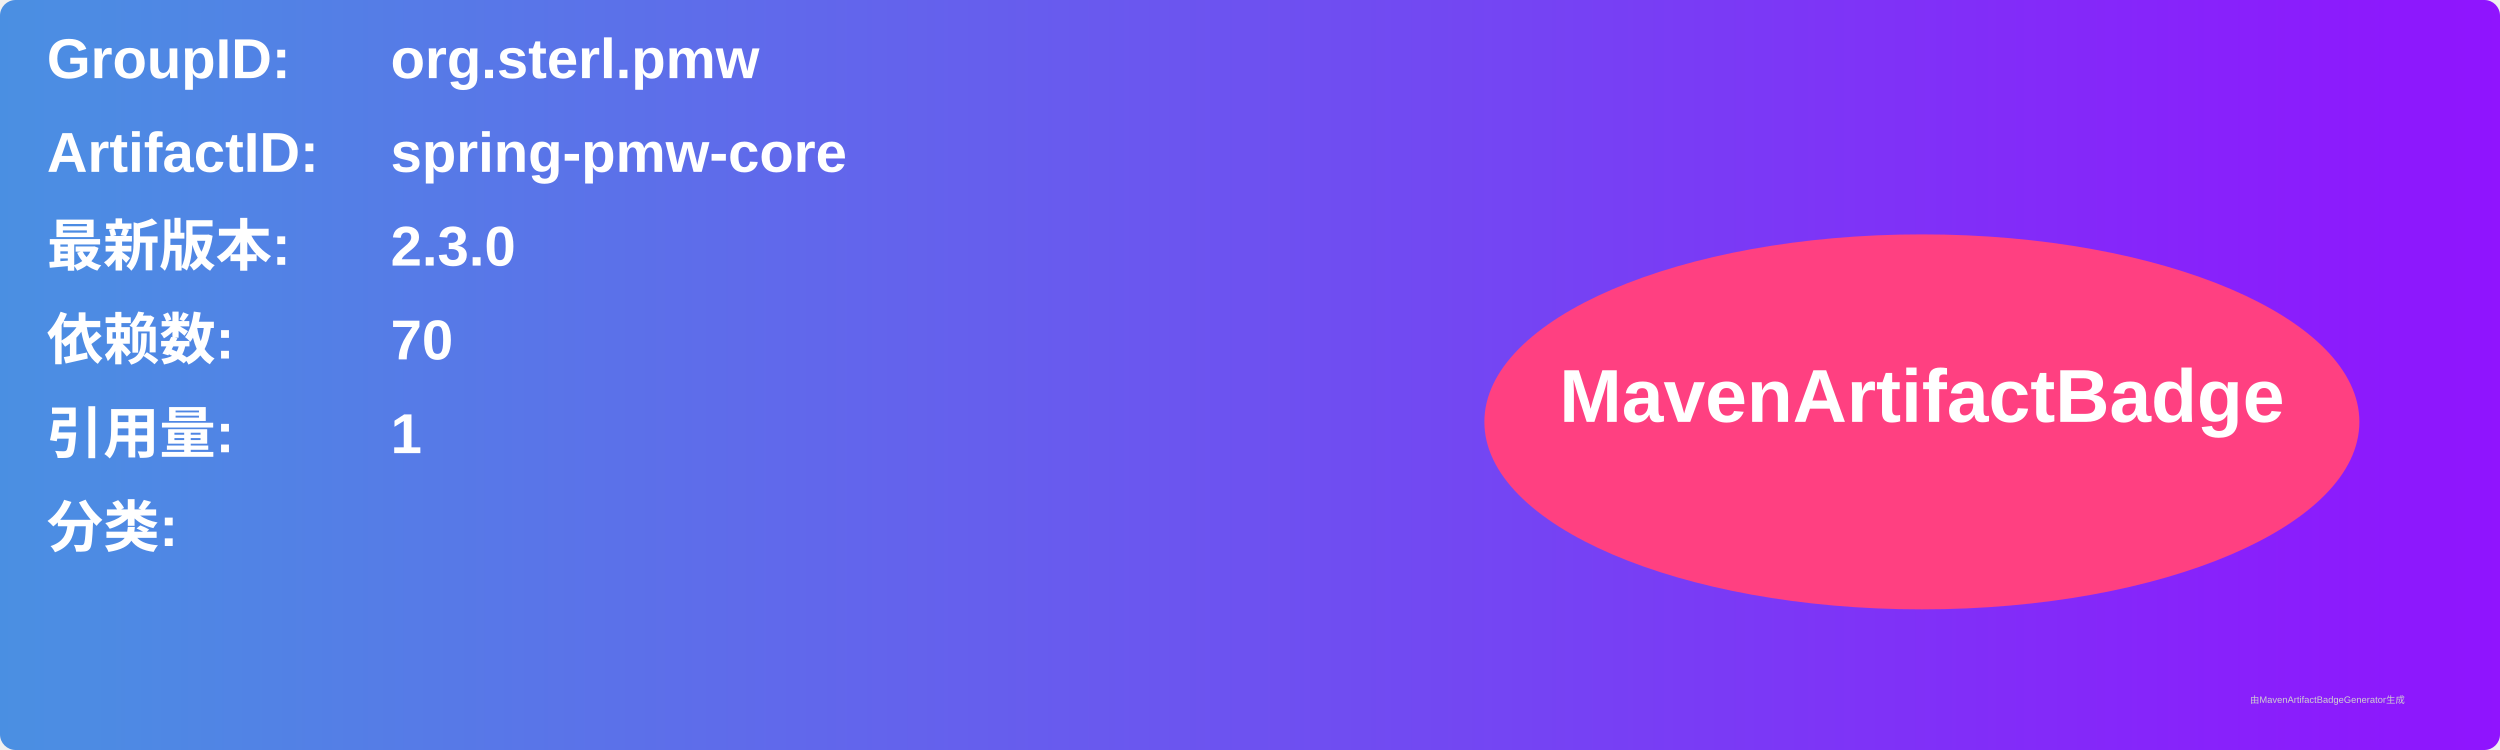
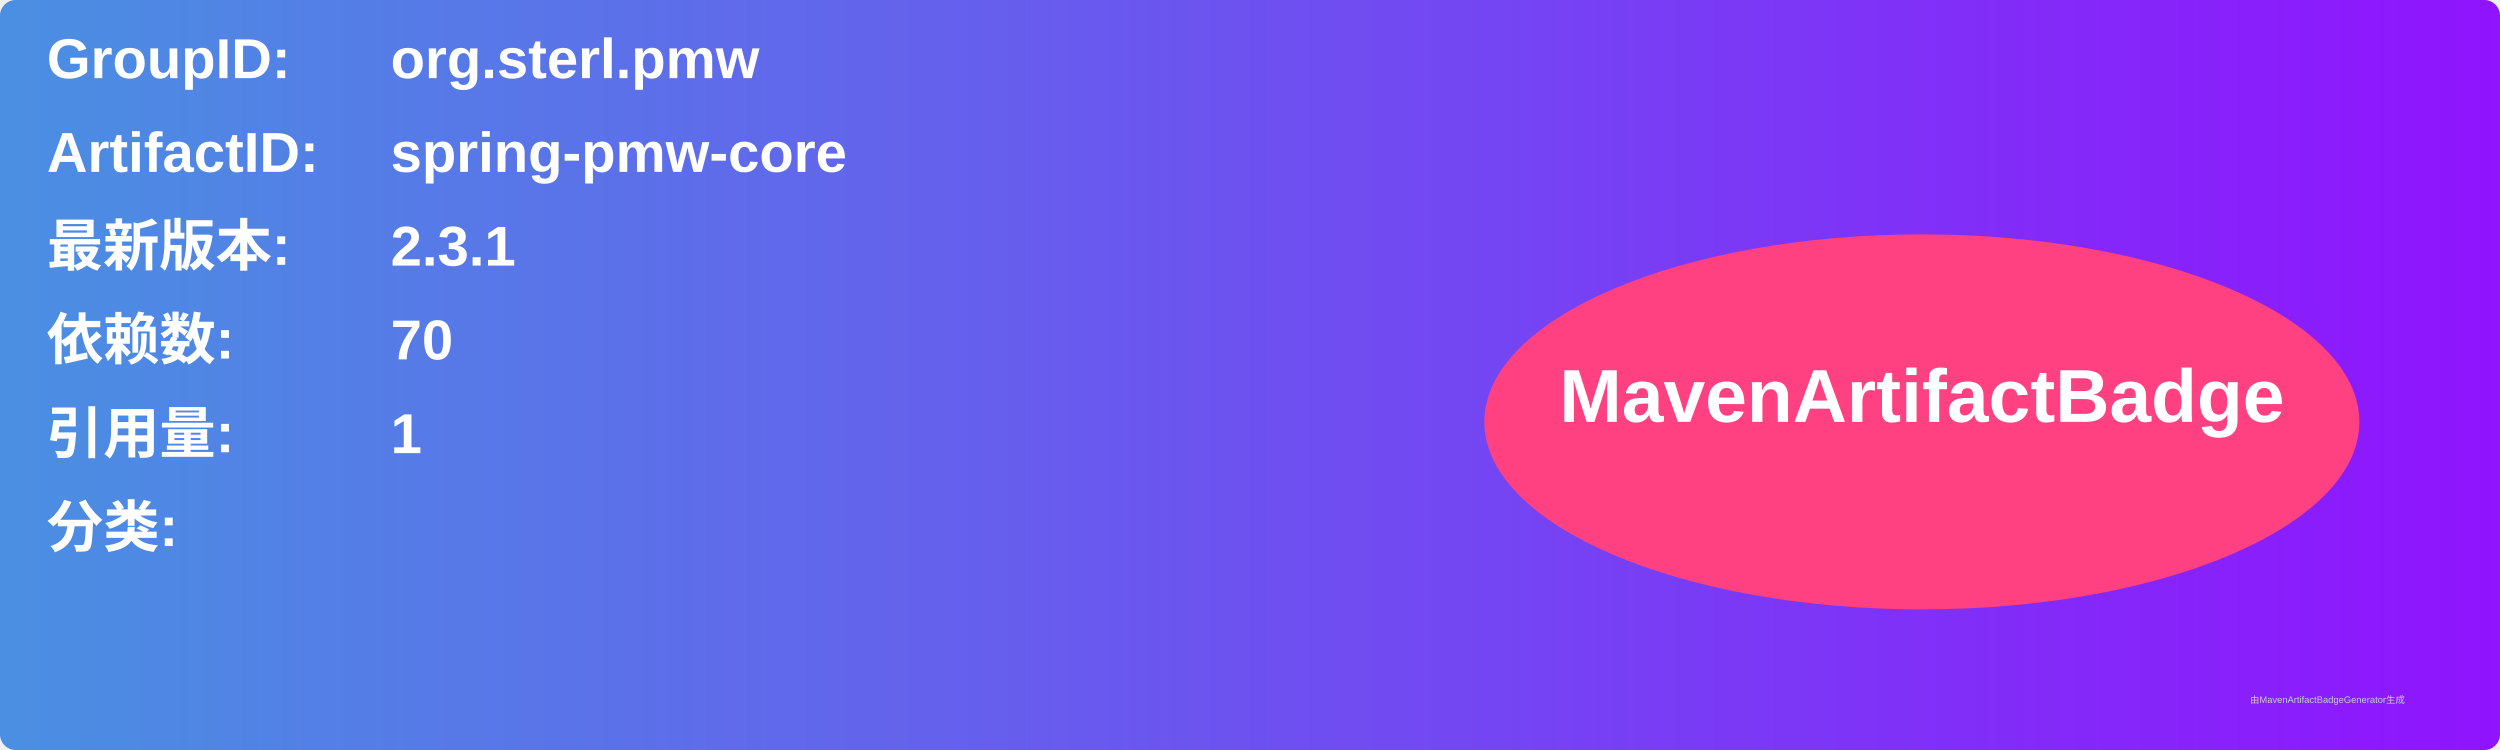
<svg xmlns="http://www.w3.org/2000/svg" width="800" height="240" viewBox="0 0 800 240">
  <linearGradient id="grad" x1="0%" y1="0%" x2="100%" y2="0%">
    <stop offset="0%" stop-color="#4a90e2" />
    <stop offset="100%" stop-color="#9013fe" />
  </linearGradient>
  <rect width="100%" height="100%" rx="5" ry="5" fill="url(#grad)" />
  <g transform="translate(15, 15)">
    <text x="0" y="10" font-family="Arial" font-size="18" fill="white" font-weight="bold" width="260">GroupID:</text>
    <text x="110" y="10" font-family="Arial" font-size="18" fill="white" font-weight="bold" width="460">org.sterl.pmw</text>
    <text x="0" y="40" font-family="Arial" font-size="18" fill="white" font-weight="bold" width="260">ArtifactID:</text>
    <text x="110" y="40" font-family="Arial" font-size="18" fill="white" font-weight="bold" width="460">spring-pmw-core</text>
    <text x="0" y="70" font-family="Arial" font-size="18" fill="white" font-weight="bold">最新版本:</text>
    <text x="110" y="70" font-family="Arial" font-size="18" fill="white" font-weight="bold">
-       <tspan font-weight="bold">2.3.0</tspan>
+       <tspan font-weight="bold">2.3.1</tspan>
    </text>
    <text x="0" y="100" font-family="Arial" font-size="18" fill="white" font-weight="bold">依赖数: </text>
    <text x="110" y="100" font-family="Arial" font-size="18" fill="white">
      <tspan font-weight="bold">70</tspan>
    </text>
    <text x="0" y="130" font-family="Arial" font-size="18" fill="white" font-weight="bold">引用量: </text>
    <text x="110" y="130" font-family="Arial" font-size="18" fill="white">
      <tspan font-weight="bold">1</tspan>
    </text>
    <text x="0" y="160" font-family="Arial" font-size="18" fill="white" font-weight="bold">分类:</text>
    <text x="10" y="190" font-family="Arial" font-size="10" fill="white">
      <tspan font-weight="bold" />
    </text>
    <ellipse cx="600" cy="120" rx="140" ry="60" fill="#ff4081" />
    <text x="600" y="120" text-anchor="middle" font-family="Arial" font-size="24" fill="white" font-weight="bold">MavenArtifactBadge</text>
  </g>
  <text x="720" y="225" font-family="Arial" font-size="3" fill="#d0d0d0">由MavenArtifactBadgeGenerator生成</text>
</svg>
